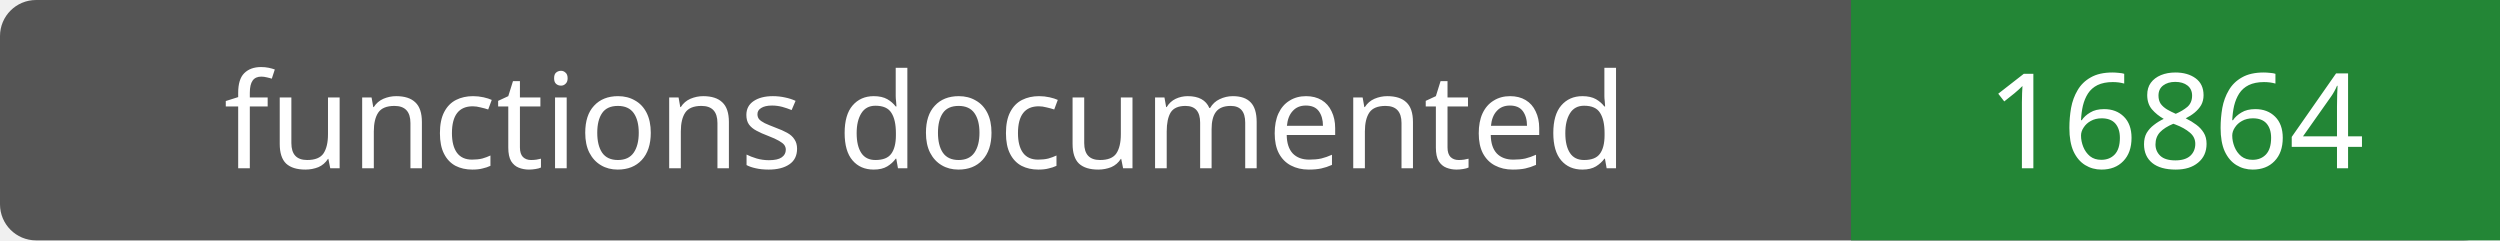
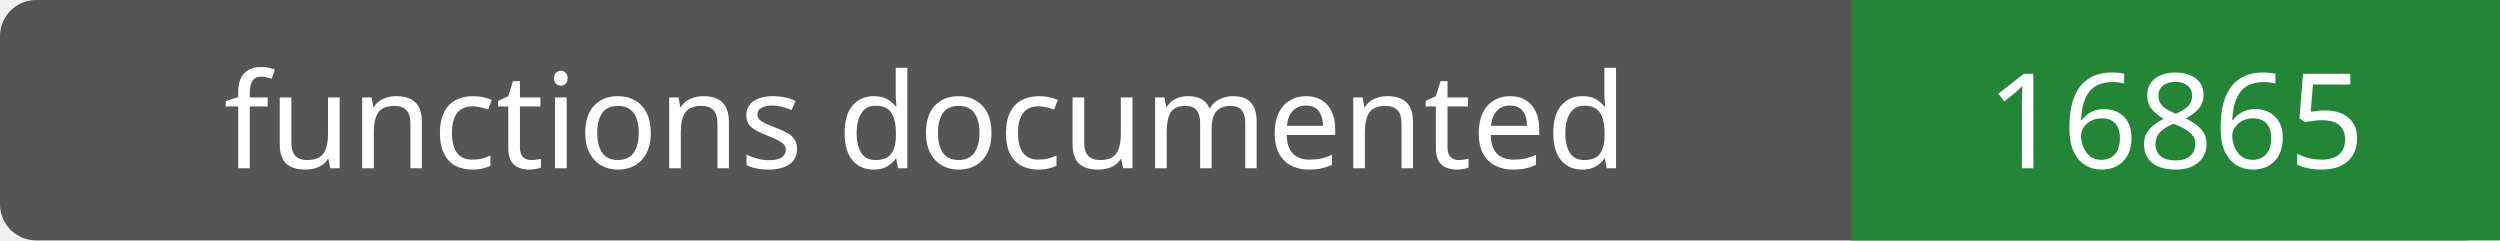
- <svg xmlns="http://www.w3.org/2000/svg" width="208" height="20" role="img" aria-label="functions documented: 16864">
+ <svg xmlns="http://www.w3.org/2000/svg" width="208" height="20" role="img" aria-label="functions documented: 16865">
  <rect width="208" height="20" rx="3" fill="#555" />
  <path fill="#238636" d="M154 0h54v20H154z" />
  <g fill="#fff" text-anchor="middle" font-family="Verdana,sans-serif" font-size="11">
    <text x="77.0" y="14">functions documented</text>
-     <text x="181.0" y="14">16864</text>
+     <text x="181.0" y="14">16865</text>
  </g>
</svg>
